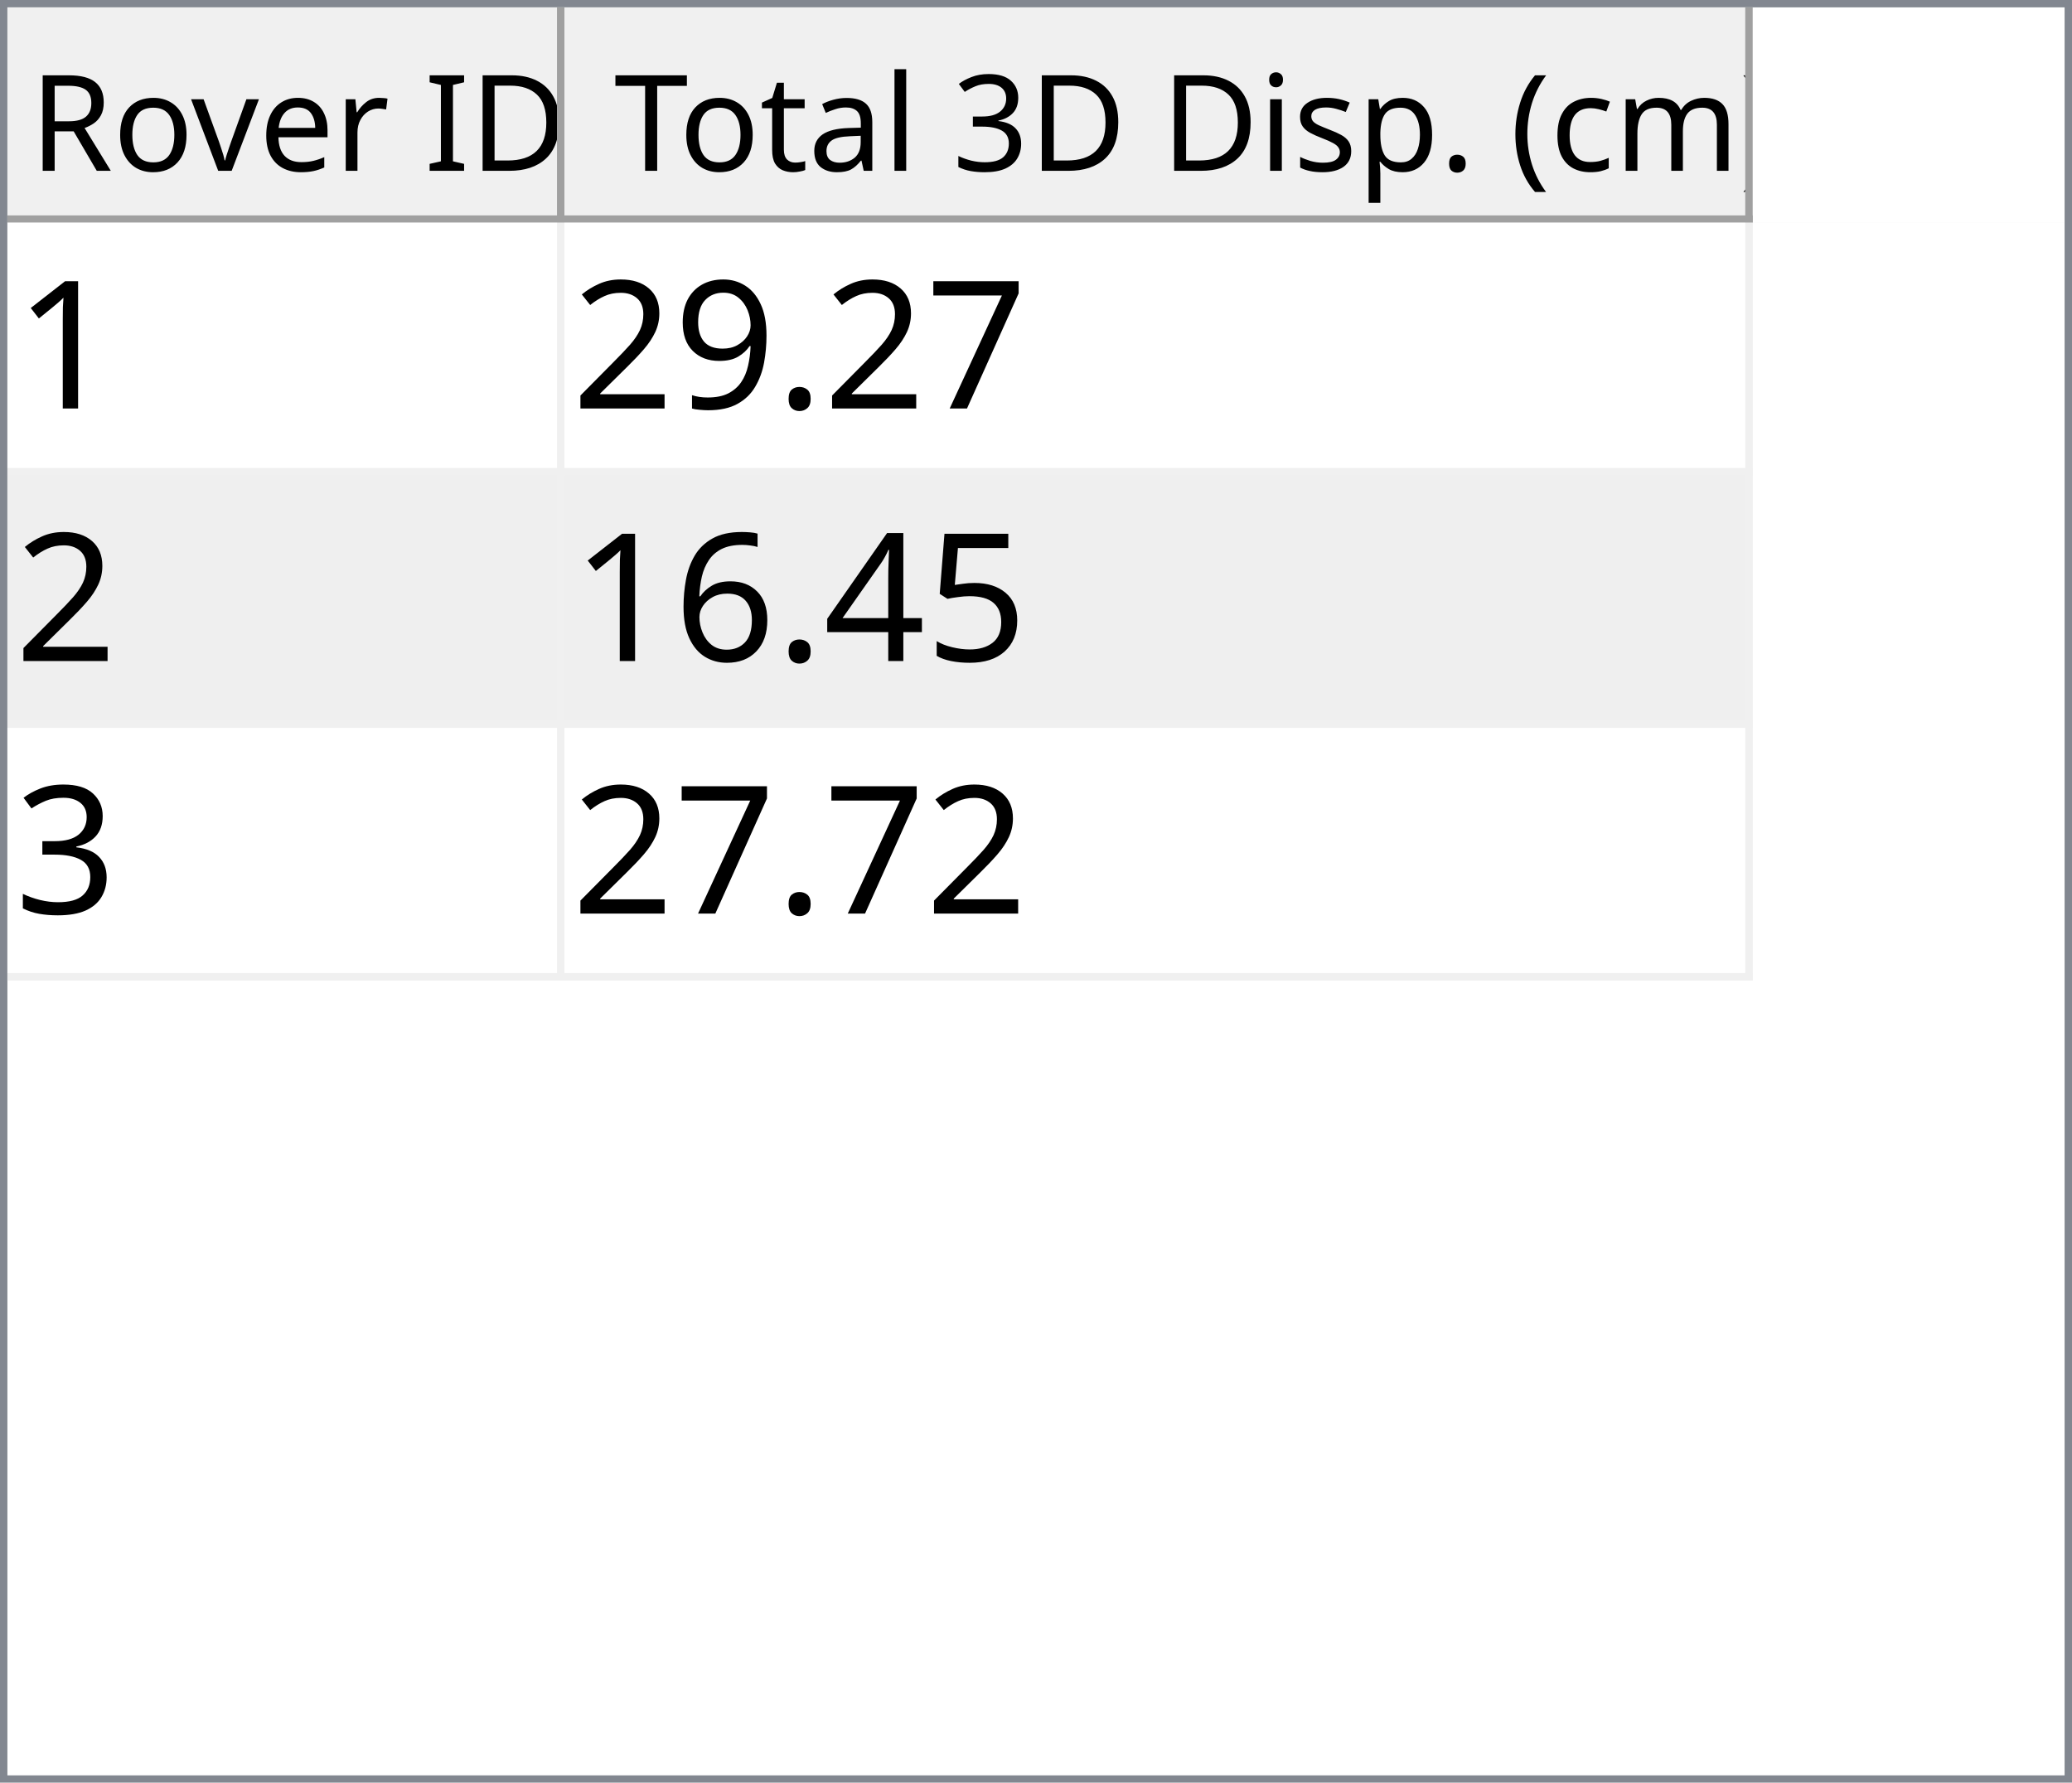
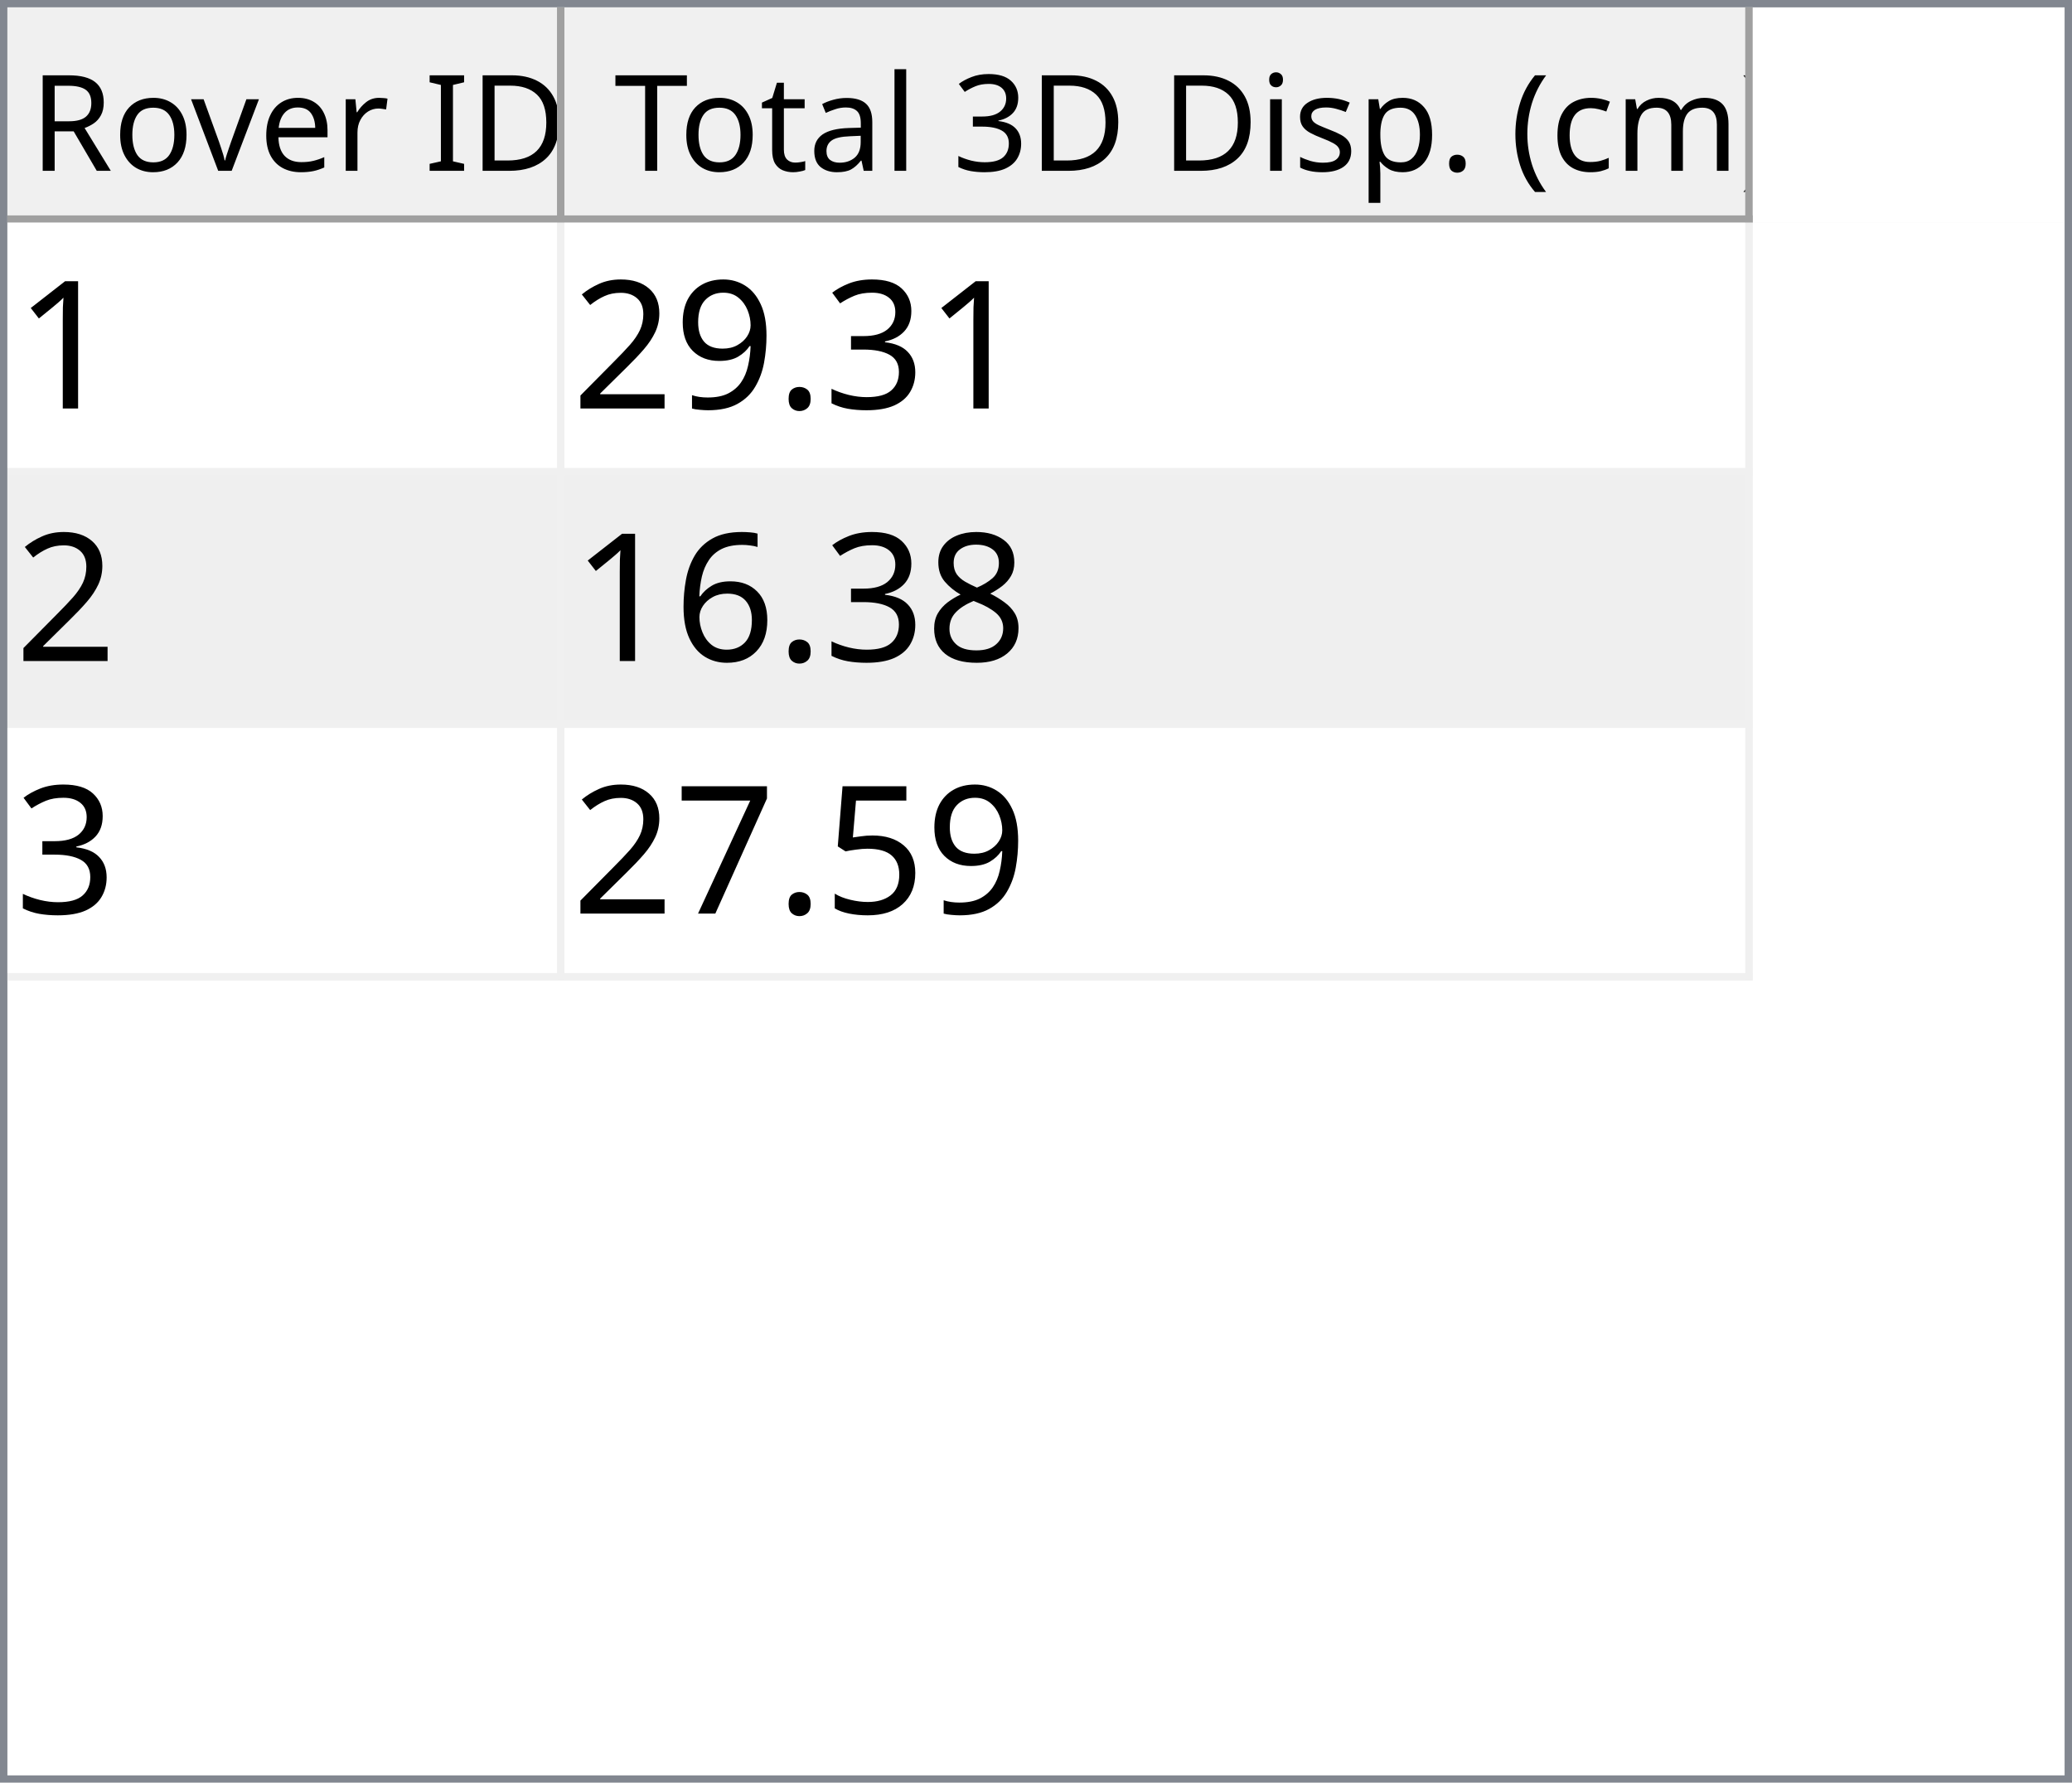
<svg xmlns="http://www.w3.org/2000/svg" style="fill-opacity:1; color-rendering:auto; color-interpolation:auto; text-rendering:auto; stroke:black; stroke-linecap:square; stroke-miterlimit:10; shape-rendering:auto; stroke-opacity:1; fill:black; stroke-dasharray:none; font-weight:normal; stroke-width:1; font-family:'Dialog'; font-style:normal; stroke-linejoin:miter; font-size:12px; stroke-dashoffset:0; image-rendering:auto;" width="279" height="240">
  <defs id="genericDefs" />
  <g>
    <defs id="defs1">
      <clipPath clipPathUnits="userSpaceOnUse" id="clipPath1">
        <path d="M0 0 L279 0 L279 240 L0 240 L0 0 Z" />
      </clipPath>
      <clipPath clipPathUnits="userSpaceOnUse" id="clipPath2">
        <path d="M0 0 L0 240 L279 240 L279 0 Z" />
      </clipPath>
      <clipPath clipPathUnits="userSpaceOnUse" id="clipPath3">
        <path d="M0 0 L0 29 L277 29 L277 0 Z" />
      </clipPath>
      <clipPath clipPathUnits="userSpaceOnUse" id="clipPath4">
        <path d="M0 0 L0 29 L75 29 L75 0 Z" />
      </clipPath>
      <clipPath clipPathUnits="userSpaceOnUse" id="clipPath5">
        <path d="M1 1 L1 28 L74 28 L74 1 Z" />
      </clipPath>
      <clipPath clipPathUnits="userSpaceOnUse" id="clipPath6">
        <path d="M0 0 L0 27 L73 27 L73 0 Z" />
      </clipPath>
      <clipPath clipPathUnits="userSpaceOnUse" id="clipPath7">
        <path d="M-0.5 -0.5 L-0.5 28.5 L74.5 28.5 L74.5 -0.5 Z" />
      </clipPath>
      <clipPath clipPathUnits="userSpaceOnUse" id="clipPath8">
        <path d="M0 0 L0 29 L160 29 L160 0 Z" />
      </clipPath>
      <clipPath clipPathUnits="userSpaceOnUse" id="clipPath9">
        <path d="M1 1 L1 28 L159 28 L159 1 Z" />
      </clipPath>
      <clipPath clipPathUnits="userSpaceOnUse" id="clipPath10">
        <path d="M0 0 L0 27 L158 27 L158 0 Z" />
      </clipPath>
      <clipPath clipPathUnits="userSpaceOnUse" id="clipPath11">
        <path d="M-0.5 -0.5 L-0.5 28.5 L159.5 28.5 L159.5 -0.5 Z" />
      </clipPath>
      <clipPath clipPathUnits="userSpaceOnUse" id="clipPath12">
        <path d="M0 0 L0 209 L277 209 L277 0 Z" />
      </clipPath>
      <clipPath clipPathUnits="userSpaceOnUse" id="clipPath13">
        <path d="M0 0 L0 102 L235 102 L235 0 Z" />
      </clipPath>
      <clipPath clipPathUnits="userSpaceOnUse" id="clipPath14">
        <path d="M-0.5 -0.5 L-0.5 101.5 L234.5 101.5 L234.5 -0.5 Z" />
      </clipPath>
      <clipPath clipPathUnits="userSpaceOnUse" id="clipPath15">
        <path d="M0 0 L0 33 L74 33 L74 0 Z" />
      </clipPath>
      <clipPath clipPathUnits="userSpaceOnUse" id="clipPath16">
        <path d="M0 0 L0 33 L159 33 L159 0 Z" />
      </clipPath>
      <font horiz-adv-x="64.551" id="font1">
        <font-face ascent="107.91" descent="25.098" units-per-em="100" style="font-style:normal; font-family:Segoe UI; font-weight:normal;" />
        <missing-glyph horiz-adv-x="64.551" d="M8.109 0 L8.109 68.266 L56.453 68.266 L56.453 0 L8.109 0 ZM15.328 7.234 L49.219 7.234 L49.219 61.031 L15.328 61.031 L15.328 7.234 Z" />
        <glyph unicode="D" horiz-adv-x="70.117" d="M9.188 0 L9.188 70.016 L28.516 70.016 Q65.531 70.016 65.531 35.891 Q65.531 19.672 55.25 9.836 Q44.969 0 27.734 0 L9.188 0 ZM17.391 62.594 L17.391 7.422 L27.828 7.422 Q41.609 7.422 49.273 14.797 Q56.938 22.172 56.938 35.688 Q56.938 62.594 28.328 62.594 L17.391 62.594 Z" />
        <glyph unicode="I" horiz-adv-x="26.611" d="M17.391 0 L9.188 0 L9.188 70.016 L17.391 70.016 L17.391 0 Z" />
        <glyph unicode=" " horiz-adv-x="27.393" d="" />
        <glyph unicode="r" horiz-adv-x="34.766" d="M34.188 41.891 Q32.078 43.5 28.125 43.5 Q23 43.5 19.555 38.672 Q16.109 33.844 16.109 25.484 L16.109 0 L8.109 0 L8.109 50 L16.109 50 L16.109 39.703 L16.312 39.703 Q18.016 44.969 21.531 47.922 Q25.047 50.875 29.391 50.875 Q32.516 50.875 34.188 50.203 L34.188 41.891 Z" />
        <glyph unicode="e" horiz-adv-x="52.295" d="M48.297 23 L12.984 23 Q13.188 14.656 17.484 10.109 Q21.781 5.562 29.297 5.562 Q37.75 5.562 44.828 11.141 L44.828 3.609 Q38.234 -1.172 27.391 -1.172 Q16.797 -1.172 10.742 5.641 Q4.688 12.453 4.688 24.812 Q4.688 36.469 11.305 43.82 Q17.922 51.172 27.734 51.172 Q37.547 51.172 42.922 44.828 Q48.297 38.484 48.297 27.203 L48.297 23 ZM40.094 29.781 Q40.047 36.719 36.75 40.578 Q33.453 44.438 27.594 44.438 Q21.922 44.438 17.969 40.383 Q14.016 36.328 13.094 29.781 L40.094 29.781 Z" />
        <glyph unicode="v" horiz-adv-x="47.9" d="M47.406 50 L27.484 0 L19.625 0 L0.688 50 L9.469 50 L22.172 13.672 Q23.578 9.672 23.922 6.688 L24.125 6.688 Q24.609 10.453 25.688 13.484 L38.969 50 L47.406 50 Z" />
        <glyph unicode="o" horiz-adv-x="58.594" d="M29 -1.172 Q17.922 -1.172 11.305 5.836 Q4.688 12.844 4.688 24.422 Q4.688 37.016 11.57 44.094 Q18.453 51.172 30.172 51.172 Q41.359 51.172 47.633 44.289 Q53.906 37.406 53.906 25.203 Q53.906 13.234 47.141 6.031 Q40.375 -1.172 29 -1.172 ZM29.594 44.438 Q21.875 44.438 17.383 39.188 Q12.891 33.938 12.891 24.703 Q12.891 15.828 17.43 10.695 Q21.969 5.562 29.594 5.562 Q37.359 5.562 41.531 10.594 Q45.703 15.625 45.703 24.906 Q45.703 34.281 41.531 39.359 Q37.359 44.438 29.594 44.438 Z" />
        <glyph unicode="R" horiz-adv-x="59.814" d="M59.375 0 L49.609 0 L37.891 19.625 Q36.281 22.359 34.766 24.289 Q33.25 26.219 31.664 27.438 Q30.078 28.656 28.25 29.219 Q26.422 29.781 24.125 29.781 L17.391 29.781 L17.391 0 L9.188 0 L9.188 70.016 L30.078 70.016 Q34.672 70.016 38.555 68.867 Q42.438 67.719 45.289 65.375 Q48.141 63.031 49.758 59.547 Q51.375 56.062 51.375 51.375 Q51.375 47.703 50.273 44.656 Q49.172 41.609 47.148 39.211 Q45.125 36.812 42.266 35.133 Q39.406 33.453 35.844 32.516 L35.844 32.328 Q37.594 31.547 38.891 30.547 Q40.188 29.547 41.359 28.18 Q42.531 26.812 43.68 25.078 Q44.828 23.344 46.234 21.047 L59.375 0 ZM17.391 62.594 L17.391 37.203 L28.516 37.203 Q31.594 37.203 34.203 38.133 Q36.812 39.062 38.719 40.797 Q40.625 42.531 41.703 45.047 Q42.781 47.562 42.781 50.688 Q42.781 56.297 39.141 59.445 Q35.5 62.594 28.609 62.594 L17.391 62.594 Z" />
        <glyph unicode=")" horiz-adv-x="30.176" d="M8.297 -15.922 L1.172 -15.922 Q16.406 2.344 16.406 26.812 Q16.406 51.469 1.078 70.016 L8.297 70.016 Q23.531 52.156 23.531 26.703 Q23.531 1.375 8.297 -15.922 Z" />
        <glyph unicode="m" horiz-adv-x="86.133" d="M79.109 0 L71.094 0 L71.094 28.719 Q71.094 37.016 68.531 40.727 Q65.969 44.438 59.906 44.438 Q54.781 44.438 51.195 39.75 Q47.609 35.062 47.609 28.516 L47.609 0 L39.594 0 L39.594 29.688 Q39.594 44.438 28.219 44.438 Q22.953 44.438 19.531 40.016 Q16.109 35.594 16.109 28.516 L16.109 0 L8.109 0 L8.109 50 L16.109 50 L16.109 42.094 L16.312 42.094 Q21.625 51.172 31.844 51.172 Q36.969 51.172 40.773 48.312 Q44.578 45.453 46 40.828 Q51.562 51.172 62.594 51.172 Q79.109 51.172 79.109 30.812 L79.109 0 Z" />
        <glyph unicode="c" horiz-adv-x="46.191" d="M42.188 2.297 Q36.422 -1.172 28.516 -1.172 Q17.828 -1.172 11.258 5.789 Q4.688 12.75 4.688 23.828 Q4.688 36.188 11.766 43.68 Q18.844 51.172 30.672 51.172 Q37.25 51.172 42.281 48.734 L42.281 40.531 Q36.719 44.438 30.375 44.438 Q22.703 44.438 17.797 38.945 Q12.891 33.453 12.891 24.516 Q12.891 15.719 17.508 10.641 Q22.125 5.562 29.891 5.562 Q36.422 5.562 42.188 9.906 L42.188 2.297 Z" />
        <glyph unicode="(" horiz-adv-x="30.176" d="M29.109 -15.922 L21.969 -15.922 Q6.844 1.375 6.844 26.703 Q6.844 52.156 21.969 70.016 L29.203 70.016 Q13.875 51.469 13.875 26.812 Q13.875 2.344 29.109 -15.922 Z" />
        <glyph unicode="." horiz-adv-x="21.68" d="M10.891 -1.078 Q8.641 -1.078 7.055 0.539 Q5.469 2.156 5.469 4.391 Q5.469 6.641 7.055 8.273 Q8.641 9.906 10.891 9.906 Q13.188 9.906 14.797 8.273 Q16.406 6.641 16.406 4.391 Q16.406 2.156 14.797 0.539 Q13.188 -1.078 10.891 -1.078 Z" />
        <glyph unicode="p" horiz-adv-x="58.789" d="M16.312 7.234 L16.109 7.234 L16.109 -23 L8.109 -23 L8.109 50 L16.109 50 L16.109 41.219 L16.312 41.219 Q22.219 51.172 33.594 51.172 Q43.266 51.172 48.688 44.461 Q54.109 37.75 54.109 26.469 Q54.109 13.922 48 6.375 Q41.891 -1.172 31.297 -1.172 Q21.578 -1.172 16.312 7.234 ZM16.109 27.391 L16.109 20.406 Q16.109 14.203 20.141 9.883 Q24.172 5.562 30.375 5.562 Q37.641 5.562 41.773 11.133 Q45.906 16.703 45.906 26.609 Q45.906 34.969 42.047 39.703 Q38.188 44.438 31.594 44.438 Q24.609 44.438 20.359 39.578 Q16.109 34.719 16.109 27.391 Z" />
        <glyph unicode="s" horiz-adv-x="42.432" d="M5.078 1.812 L5.078 10.406 Q11.625 5.562 19.484 5.562 Q30.031 5.562 30.031 12.594 Q30.031 14.594 29.125 15.992 Q28.219 17.391 26.68 18.461 Q25.141 19.531 23.07 20.383 Q21 21.234 18.609 22.172 Q15.281 23.484 12.766 24.828 Q10.25 26.172 8.57 27.859 Q6.891 29.547 6.031 31.695 Q5.172 33.844 5.172 36.719 Q5.172 40.234 6.789 42.945 Q8.406 45.656 11.086 47.484 Q13.766 49.312 17.211 50.242 Q20.656 51.172 24.312 51.172 Q30.812 51.172 35.938 48.922 L35.938 40.828 Q30.422 44.438 23.25 44.438 Q21 44.438 19.195 43.922 Q17.391 43.406 16.094 42.477 Q14.797 41.547 14.086 40.258 Q13.375 38.969 13.375 37.406 Q13.375 35.453 14.086 34.133 Q14.797 32.812 16.164 31.789 Q17.531 30.766 19.484 29.938 Q21.438 29.109 23.922 28.125 Q27.25 26.859 29.883 25.516 Q32.516 24.172 34.375 22.484 Q36.234 20.797 37.234 18.602 Q38.234 16.406 38.234 13.375 Q38.234 9.672 36.602 6.938 Q34.969 4.203 32.234 2.398 Q29.5 0.594 25.93 -0.289 Q22.359 -1.172 18.453 -1.172 Q10.75 -1.172 5.078 1.812 Z" />
        <glyph unicode="i" horiz-adv-x="24.219" d="M12.203 62.703 Q10.062 62.703 8.547 64.164 Q7.031 65.625 7.031 67.875 Q7.031 70.125 8.547 71.609 Q10.062 73.094 12.203 73.094 Q14.406 73.094 15.945 71.609 Q17.484 70.125 17.484 67.875 Q17.484 65.719 15.945 64.211 Q14.406 62.703 12.203 62.703 ZM16.109 0 L8.109 0 L8.109 50 L16.109 50 L16.109 0 Z" />
        <glyph unicode="3" horiz-adv-x="53.906" d="M46.531 19.828 Q46.531 15.094 44.75 11.211 Q42.969 7.328 39.719 4.57 Q36.469 1.812 31.93 0.297 Q27.391 -1.219 21.922 -1.219 Q11.922 -1.219 6 2.594 L6 11.188 Q13.094 5.609 22.219 5.609 Q25.875 5.609 28.828 6.539 Q31.781 7.469 33.906 9.227 Q36.031 10.984 37.18 13.477 Q38.328 15.969 38.328 19.094 Q38.328 32.812 18.797 32.812 L12.984 32.812 L12.984 39.594 L18.5 39.594 Q35.797 39.594 35.797 52.484 Q35.797 64.406 22.609 64.406 Q15.188 64.406 8.688 59.422 L8.688 67.188 Q15.375 71.188 24.609 71.188 Q29 71.188 32.57 69.969 Q36.141 68.75 38.68 66.555 Q41.219 64.359 42.609 61.281 Q44 58.203 44 54.5 Q44 40.672 30.031 36.719 L30.031 36.531 Q33.594 36.141 36.625 34.797 Q39.656 33.453 41.852 31.305 Q44.047 29.156 45.289 26.25 Q46.531 23.344 46.531 19.828 Z" />
        <glyph unicode="l" horiz-adv-x="24.219" d="M16.109 0 L8.109 0 L8.109 74.031 L16.109 74.031 L16.109 0 Z" />
        <glyph unicode="a" horiz-adv-x="50.879" d="M43.891 0 L35.891 0 L35.891 7.812 L35.688 7.812 Q30.469 -1.172 20.312 -1.172 Q12.844 -1.172 8.617 2.781 Q4.391 6.734 4.391 13.281 Q4.391 27.297 20.906 29.594 L35.891 31.688 Q35.891 44.438 25.594 44.438 Q16.547 44.438 9.281 38.281 L9.281 46.484 Q16.656 51.172 26.266 51.172 Q43.891 51.172 43.891 32.516 L43.891 0 ZM35.891 25.297 L23.828 23.641 Q18.266 22.859 15.43 20.875 Q12.594 18.891 12.594 13.875 Q12.594 10.203 15.211 7.883 Q17.828 5.562 22.172 5.562 Q28.125 5.562 32.008 9.742 Q35.891 13.922 35.891 20.312 L35.891 25.297 Z" />
        <glyph unicode="t" horiz-adv-x="33.887" d="M31.297 0.484 Q28.469 -1.078 23.828 -1.078 Q10.688 -1.078 10.688 13.578 L10.688 43.172 L2.094 43.172 L2.094 50 L10.688 50 L10.688 62.203 L18.703 64.797 L18.703 50 L31.297 50 L31.297 43.172 L18.703 43.172 L18.703 14.984 Q18.703 9.969 20.414 7.82 Q22.125 5.672 26.078 5.672 Q29.109 5.672 31.297 7.328 L31.297 0.484 Z" />
        <glyph unicode="T" horiz-adv-x="52.393" d="M50.594 62.594 L30.375 62.594 L30.375 0 L22.172 0 L22.172 62.594 L2 62.594 L2 70.016 L50.594 70.016 L50.594 62.594 Z" />
      </font>
      <font horiz-adv-x="75.0" id="font2">
        <font-face ascent="100.537" descent="21.973" units-per-em="100" style="font-style:normal; font-family:sans-serif; font-weight:normal;" />
        <missing-glyph horiz-adv-x="75.0" d="M12.5 0 L12.5 62.5 L62.5 62.5 L62.5 0 L12.5 0 ZM14.062 1.562 L60.938 1.562 L60.938 60.938 L14.062 60.938 L14.062 1.562 Z" />
        <glyph unicode="1" horiz-adv-x="55.615" d="M37.25 0 L28.469 0 L28.469 56 Q25.297 52.984 20.141 49.953 Q14.984 46.922 10.891 45.406 L10.891 53.906 Q18.266 57.375 23.781 62.305 Q29.297 67.234 31.594 71.875 L37.25 71.875 L37.25 0 Z" />
-         <glyph unicode="7" horiz-adv-x="55.615" d="M4.734 62.203 L4.734 70.656 L51.078 70.656 L51.078 63.812 Q44.234 56.547 37.523 44.484 Q30.812 32.422 27.156 19.672 Q24.516 10.688 23.781 0 L14.75 0 Q14.891 8.453 18.062 20.414 Q21.234 32.375 27.172 43.484 Q33.109 54.594 39.797 62.203 L4.734 62.203 Z" />
+         <glyph unicode="3" horiz-adv-x="55.615" d="M4.203 18.891 L12.984 20.062 Q14.5 12.594 18.141 9.297 Q21.781 6 27 6 Q33.203 6 37.477 10.297 Q41.75 14.594 41.75 20.953 Q41.75 27 37.797 30.93 Q33.844 34.859 27.734 34.859 Q25.25 34.859 21.531 33.891 L22.516 41.609 Q23.391 41.5 23.922 41.5 Q29.547 41.5 34.039 44.43 Q38.531 47.359 38.531 53.469 Q38.531 58.297 35.258 61.477 Q31.984 64.656 26.812 64.656 Q21.688 64.656 18.266 61.43 Q14.844 58.203 13.875 51.766 L5.078 53.328 Q6.688 62.156 12.398 67.016 Q18.109 71.875 26.609 71.875 Q32.469 71.875 37.398 69.359 Q42.328 66.844 44.945 62.5 Q47.562 58.156 47.562 53.266 Q47.562 48.641 45.07 44.828 Q42.578 41.016 37.703 38.766 Q44.047 37.312 47.562 32.695 Q51.078 28.078 51.078 21.141 Q51.078 11.766 44.242 5.25 Q37.406 -1.266 26.953 -1.266 Q17.531 -1.266 11.305 4.352 Q5.078 9.969 4.203 18.891 Z" />
        <glyph unicode="." horiz-adv-x="27.783" d="M9.078 0 L9.078 10.016 L19.094 10.016 L19.094 0 L9.078 0 Z" />
        <glyph unicode="9" horiz-adv-x="55.615" d="M5.469 16.547 L13.922 17.328 Q14.984 11.375 18.016 8.688 Q21.047 6 25.781 6 Q29.828 6 32.883 7.859 Q35.938 9.719 37.891 12.82 Q39.844 15.922 41.164 21.195 Q42.484 26.469 42.484 31.938 Q42.484 32.516 42.438 33.688 Q39.797 29.5 35.234 26.883 Q30.672 24.266 25.344 24.266 Q16.453 24.266 10.305 30.711 Q4.156 37.156 4.156 47.703 Q4.156 58.594 10.578 65.234 Q17 71.875 26.656 71.875 Q33.641 71.875 39.43 68.117 Q45.219 64.359 48.219 57.398 Q51.219 50.438 51.219 37.25 Q51.219 23.531 48.242 15.406 Q45.266 7.281 39.383 3.031 Q33.5 -1.219 25.594 -1.219 Q17.188 -1.219 11.867 3.445 Q6.547 8.109 5.469 16.547 ZM41.453 48.141 Q41.453 55.719 37.43 60.156 Q33.406 64.594 27.734 64.594 Q21.875 64.594 17.531 59.812 Q13.188 55.031 13.188 47.406 Q13.188 40.578 17.312 36.305 Q21.438 32.031 27.484 32.031 Q33.594 32.031 37.523 36.305 Q41.453 40.578 41.453 48.141 Z" />
        <glyph unicode="2" horiz-adv-x="55.615" d="M50.344 8.453 L50.344 0 L3.031 0 Q2.938 3.172 4.047 6.109 Q5.859 10.938 9.836 15.625 Q13.812 20.312 21.344 26.469 Q33.016 36.031 37.117 41.625 Q41.219 47.219 41.219 52.203 Q41.219 57.422 37.477 61.008 Q33.734 64.594 27.734 64.594 Q21.391 64.594 17.578 60.789 Q13.766 56.984 13.719 50.25 L4.688 51.172 Q5.609 61.281 11.664 66.578 Q17.719 71.875 27.938 71.875 Q38.234 71.875 44.242 66.164 Q50.25 60.453 50.25 52 Q50.25 47.703 48.492 43.555 Q46.734 39.406 42.656 34.812 Q38.578 30.219 29.109 22.219 Q21.188 15.578 18.945 13.211 Q16.703 10.844 15.234 8.453 L50.344 8.453 Z" />
+         <glyph unicode="8" horiz-adv-x="55.615" d="M17.672 38.812 Q12.203 40.828 9.57 44.539 Q6.938 48.25 6.938 53.422 Q6.938 61.234 12.555 66.555 Q18.172 71.875 27.484 71.875 Q36.859 71.875 42.578 66.43 Q48.297 60.984 48.297 53.172 Q48.297 48.188 45.68 44.508 Q43.062 40.828 37.75 38.812 Q44.344 36.672 47.781 31.883 Q51.219 27.094 51.219 20.453 Q51.219 11.281 44.727 5.031 Q38.234 -1.219 27.641 -1.219 Q17.047 -1.219 10.547 5.055 Q4.047 11.328 4.047 20.703 Q4.047 27.688 7.594 32.398 Q11.141 37.109 17.672 38.812 ZM15.922 53.719 Q15.922 48.641 19.195 45.414 Q22.469 42.188 27.688 42.188 Q32.766 42.188 36.016 45.383 Q39.266 48.578 39.266 53.219 Q39.266 58.062 35.914 61.359 Q32.562 64.656 27.594 64.656 Q22.562 64.656 19.242 61.43 Q15.922 58.203 15.922 53.719 ZM13.094 20.656 Q13.094 16.891 14.875 13.375 Q16.656 9.859 20.172 7.93 Q23.688 6 27.734 6 Q34.031 6 38.133 10.055 Q42.234 14.109 42.234 20.359 Q42.234 26.703 38.016 30.859 Q33.797 35.016 27.438 35.016 Q21.234 35.016 17.164 30.914 Q13.094 26.812 13.094 20.656 Z" />
+         <glyph unicode="6" horiz-adv-x="55.615" d="M49.75 54.047 L41.016 53.375 Q39.844 58.547 37.703 60.891 Q34.125 64.656 28.906 64.656 Q24.703 64.656 21.531 62.312 Q17.391 59.281 14.992 53.469 Q12.594 47.656 12.5 36.922 Q15.672 41.75 20.266 44.094 Q24.859 46.438 29.891 46.438 Q38.672 46.438 44.852 39.969 Q51.031 33.5 51.031 23.25 Q51.031 16.5 48.125 10.719 Q45.219 4.938 40.141 1.859 Q35.062 -1.219 28.609 -1.219 Q17.625 -1.219 10.695 6.859 Q3.766 14.938 3.766 33.5 Q3.766 54.25 11.422 63.672 Q18.109 71.875 29.438 71.875 Q37.891 71.875 43.289 67.141 Q48.688 62.406 49.75 54.047 ZM13.875 23.188 Q13.875 18.656 15.797 14.508 Q17.719 10.359 21.188 8.18 Q24.656 6 28.469 6 Q34.031 6 38.039 10.492 Q42.047 14.984 42.047 22.703 Q42.047 30.125 38.086 34.398 Q34.125 38.672 28.125 38.672 Q22.172 38.672 18.023 34.398 Q13.875 30.125 13.875 23.188 Z" />
        <glyph unicode="5" horiz-adv-x="55.615" d="M4.156 18.75 L13.375 19.531 Q14.406 12.797 18.141 9.398 Q21.875 6 27.156 6 Q33.5 6 37.891 10.789 Q42.281 15.578 42.281 23.484 Q42.281 31 38.062 35.352 Q33.844 39.703 27 39.703 Q22.75 39.703 19.336 37.773 Q15.922 35.844 13.969 32.766 L5.719 33.844 L12.641 70.609 L48.25 70.609 L48.25 62.203 L19.672 62.203 L15.828 42.969 Q22.266 47.469 29.344 47.469 Q38.719 47.469 45.164 40.969 Q51.609 34.469 51.609 24.266 Q51.609 14.547 45.953 7.469 Q39.062 -1.219 27.156 -1.219 Q17.391 -1.219 11.211 4.25 Q5.031 9.719 4.156 18.75 Z" />
-         <glyph unicode="4" horiz-adv-x="55.615" d="M32.328 0 L32.328 17.141 L1.266 17.141 L1.266 25.203 L33.938 71.578 L41.109 71.578 L41.109 25.203 L50.781 25.203 L50.781 17.141 L41.109 17.141 L41.109 0 L32.328 0 ZM32.328 25.203 L32.328 57.469 L9.906 25.203 L32.328 25.203 Z" />
-         <glyph unicode="6" horiz-adv-x="55.615" d="M49.75 54.047 L41.016 53.375 Q39.844 58.547 37.703 60.891 Q34.125 64.656 28.906 64.656 Q24.703 64.656 21.531 62.312 Q17.391 59.281 14.992 53.469 Q12.594 47.656 12.5 36.922 Q15.672 41.75 20.266 44.094 Q24.859 46.438 29.891 46.438 Q38.672 46.438 44.852 39.969 Q51.031 33.5 51.031 23.25 Q51.031 16.5 48.125 10.719 Q45.219 4.938 40.141 1.859 Q35.062 -1.219 28.609 -1.219 Q17.625 -1.219 10.695 6.859 Q3.766 14.938 3.766 33.5 Q3.766 54.25 11.422 63.672 Q18.109 71.875 29.438 71.875 Q37.891 71.875 43.289 67.141 Q48.688 62.406 49.75 54.047 ZM13.875 23.188 Q13.875 18.656 15.797 14.508 Q17.719 10.359 21.188 8.18 Q24.656 6 28.469 6 Q34.031 6 38.039 10.492 Q42.047 14.984 42.047 22.703 Q42.047 30.125 38.086 34.398 Q34.125 38.672 28.125 38.672 Q22.172 38.672 18.023 34.398 Q13.875 30.125 13.875 23.188 Z" />
-         <glyph unicode="3" horiz-adv-x="55.615" d="M4.203 18.891 L12.984 20.062 Q14.5 12.594 18.141 9.297 Q21.781 6 27 6 Q33.203 6 37.477 10.297 Q41.75 14.594 41.75 20.953 Q41.75 27 37.797 30.93 Q33.844 34.859 27.734 34.859 Q25.25 34.859 21.531 33.891 L22.516 41.609 Q23.391 41.5 23.922 41.5 Q29.547 41.5 34.039 44.43 Q38.531 47.359 38.531 53.469 Q38.531 58.297 35.258 61.477 Q31.984 64.656 26.812 64.656 Q21.688 64.656 18.266 61.43 Q14.844 58.203 13.875 51.766 L5.078 53.328 Q6.688 62.156 12.398 67.016 Q18.109 71.875 26.609 71.875 Q32.469 71.875 37.398 69.359 Q42.328 66.844 44.945 62.5 Q47.562 58.156 47.562 53.266 Q47.562 48.641 45.07 44.828 Q42.578 41.016 37.703 38.766 Q44.047 37.312 47.562 32.695 Q51.078 28.078 51.078 21.141 Q51.078 11.766 44.242 5.25 Q37.406 -1.266 26.953 -1.266 Q17.531 -1.266 11.305 4.352 Q5.078 9.969 4.203 18.891 Z" />
+         <glyph unicode="7" horiz-adv-x="55.615" d="M4.734 62.203 L4.734 70.656 L51.078 70.656 L51.078 63.812 Q44.234 56.547 37.523 44.484 Q30.812 32.422 27.156 19.672 Q24.516 10.688 23.781 0 L14.75 0 Q14.891 8.453 18.062 20.414 Q21.234 32.375 27.172 43.484 Q33.109 54.594 39.797 62.203 L4.734 62.203 Z" />
      </font>
    </defs>
    <g style="fill:white; stroke:white;">
      <rect x="0" y="0" width="279" style="clip-path:url(#clipPath1); stroke:none;" height="240" />
    </g>
    <g style="fill:white; text-rendering:optimizeSpeed; color-rendering:optimizeSpeed; image-rendering:optimizeSpeed; shape-rendering:crispEdges; stroke:white; color-interpolation:sRGB;">
      <rect x="0" width="279" height="240" y="0" style="stroke:none;" />
      <path style="stroke:none;" d="M0 240 L279 240 L279 0 L0 0 Z" />
    </g>
    <g style="fill:rgb(240,240,240); font-size:18px; font-family:'Segoe UI'; stroke:rgb(240,240,240);">
      <rect x="0" y="0" width="279" style="clip-path:url(#clipPath2); stroke:none;" height="240" />
    </g>
    <g style="fill:rgb(130,135,144); font-size:18px; font-family:'Segoe UI'; stroke:rgb(130,135,144);">
      <path d="M0 0 L279 0 L279 240 L0 240 L0 0 ZM1 1 L278 1 L278 239 L1 239 L1 1 Z" style="fill-rule:evenodd; clip-path:url(#clipPath2); stroke:none;" />
    </g>
    <g style="fill:white; font-size:18px; font-family:'Segoe UI'; stroke:white;" transform="translate(1,1)">
      <rect x="0" y="0" width="277" style="clip-path:url(#clipPath3); stroke:none;" height="29" />
    </g>
    <g style="fill:rgb(240,240,240); font-size:18px; font-family:'Segoe UI'; stroke:rgb(240,240,240);" transform="translate(1,1)">
      <rect x="0" y="0" width="75" style="clip-path:url(#clipPath4); stroke:none;" height="29" />
    </g>
    <g style="font-family:'Segoe UI'; font-size:18px;" transform="translate(2,2)">
      <text x="2" xml:space="preserve" y="21" style="clip-path:url(#clipPath6); stroke:none;">Rover ID</text>
    </g>
    <g transform="translate(1.5,1.5)" style="fill:rgb(160,160,160); font-size:18px; font-family:'Segoe UI'; stroke:rgb(160,160,160); stroke-linejoin:bevel;">
      <line x1="74" x2="74" y1="0" style="fill:none; clip-path:url(#clipPath7);" y2="28" />
    </g>
    <g transform="matrix(1,0,0,1,1,1) translate(0.5,0.5)" style="fill:rgb(160,160,160); font-size:18px; font-family:'Segoe UI'; stroke:rgb(160,160,160); stroke-linejoin:bevel;">
      <line x1="0" x2="74" y1="28" style="fill:none; clip-path:url(#clipPath7);" y2="28" />
    </g>
    <g style="fill:rgb(240,240,240); font-size:18px; font-family:'Segoe UI'; stroke:rgb(240,240,240);" transform="translate(76,1)">
      <rect x="0" y="0" width="160" style="clip-path:url(#clipPath8); stroke:none;" height="29" />
    </g>
    <g style="font-family:'Segoe UI'; font-size:18px;" transform="translate(77,2)">
      <text x="1" xml:space="preserve" y="21" style="clip-path:url(#clipPath10); stroke:none;"> Total 3D Disp. (cm)</text>
    </g>
    <g transform="translate(76.5,1.5)" style="fill:rgb(160,160,160); font-size:18px; font-family:'Segoe UI'; stroke:rgb(160,160,160); stroke-linejoin:bevel;">
      <line x1="159" x2="159" y1="0" style="fill:none; clip-path:url(#clipPath11);" y2="28" />
    </g>
    <g transform="matrix(1,0,0,1,76,1) translate(0.5,0.5)" style="fill:rgb(160,160,160); font-size:18px; font-family:'Segoe UI'; stroke:rgb(160,160,160); stroke-linejoin:bevel;">
      <line x1="0" x2="159" y1="28" style="fill:none; clip-path:url(#clipPath11);" y2="28" />
    </g>
    <g style="fill:white; font-size:18px; font-family:'Segoe UI'; stroke:white;" transform="translate(1,30)">
      <rect x="0" y="0" width="277" style="clip-path:url(#clipPath12); stroke:none;" height="209" />
    </g>
    <g style="fill:rgb(240,240,240); font-size:24px; font-family:sans-serif; stroke:rgb(240,240,240);" transform="translate(1,30)">
      <rect x="0" y="0" width="235" style="clip-path:url(#clipPath13); stroke:none;" height="102" />
      <line transform="translate(0.5,0.5)" x1="0" x2="234" y1="33" style="clip-path:url(#clipPath14); fill:none; stroke-linejoin:bevel;" y2="33" />
    </g>
    <g transform="matrix(1,0,0,1,1,30) translate(0.5,0.5)" style="fill:rgb(240,240,240); font-size:24px; font-family:sans-serif; stroke:rgb(240,240,240); stroke-linejoin:bevel;">
      <line x1="0" x2="234" y1="67" style="fill:none; clip-path:url(#clipPath14);" y2="67" />
    </g>
    <g transform="matrix(1,0,0,1,1,30) translate(0.5,0.5)" style="fill:rgb(240,240,240); font-size:24px; font-family:sans-serif; stroke:rgb(240,240,240); stroke-linejoin:bevel;">
      <line x1="0" x2="234" y1="101" style="fill:none; clip-path:url(#clipPath14);" y2="101" />
    </g>
    <g transform="matrix(1,0,0,1,1,30) translate(0.5,0.5)" style="fill:rgb(240,240,240); font-size:24px; font-family:sans-serif; stroke:rgb(240,240,240); stroke-linejoin:bevel;">
      <line x1="74" x2="74" y1="0" style="fill:none; clip-path:url(#clipPath14);" y2="101" />
    </g>
    <g transform="matrix(1,0,0,1,1,30) translate(0.5,0.5)" style="fill:rgb(240,240,240); font-size:24px; font-family:sans-serif; stroke:rgb(240,240,240); stroke-linejoin:bevel;">
      <line x1="234" x2="234" y1="0" style="fill:none; clip-path:url(#clipPath14);" y2="101" />
    </g>
    <g style="fill:white; font-size:24px; font-family:sans-serif; stroke:white;" transform="matrix(1,0,0,1,1,30)">
      <rect x="0" y="0" width="74" style="clip-path:url(#clipPath15); stroke:none;" height="33" />
      <text x="1" y="25" style="fill:black; clip-path:url(#clipPath15); stroke:none;" xml:space="preserve">1</text>
    </g>
    <g style="fill:white; font-size:24px; font-family:sans-serif; stroke:white;" transform="matrix(1,0,0,1,1,30) translate(75,0)">
      <rect x="0" y="0" width="159" style="clip-path:url(#clipPath16); stroke:none;" height="33" />
-       <text x="1" y="25" style="fill:black; clip-path:url(#clipPath16); stroke:none;" xml:space="preserve">29.27</text>
+       <text x="1" y="25" style="fill:black; clip-path:url(#clipPath16); stroke:none;" xml:space="preserve">29.31</text>
    </g>
    <g style="fill:rgb(239,239,239); font-size:24px; font-family:sans-serif; stroke:rgb(239,239,239);" transform="matrix(1,0,0,1,1,30) translate(0,34)">
      <rect x="0" y="0" width="74" style="clip-path:url(#clipPath15); stroke:none;" height="33" />
      <text x="1" y="25" style="fill:black; clip-path:url(#clipPath15); stroke:none;" xml:space="preserve">2</text>
    </g>
    <g style="fill:rgb(239,239,239); font-size:24px; font-family:sans-serif; stroke:rgb(239,239,239);" transform="matrix(1,0,0,1,1,30) translate(75,34)">
      <rect x="0" y="0" width="159" style="clip-path:url(#clipPath16); stroke:none;" height="33" />
-       <text x="1" y="25" style="fill:black; clip-path:url(#clipPath16); stroke:none;" xml:space="preserve">16.45</text>
+       <text x="1" y="25" style="fill:black; clip-path:url(#clipPath16); stroke:none;" xml:space="preserve">16.38</text>
    </g>
    <g style="fill:white; font-size:24px; font-family:sans-serif; stroke:white;" transform="matrix(1,0,0,1,1,30) translate(0,68)">
      <rect x="0" y="0" width="74" style="clip-path:url(#clipPath15); stroke:none;" height="33" />
      <text x="1" y="25" style="fill:black; clip-path:url(#clipPath15); stroke:none;" xml:space="preserve">3</text>
    </g>
    <g style="fill:white; font-size:24px; font-family:sans-serif; stroke:white;" transform="matrix(1,0,0,1,1,30) translate(75,68)">
      <rect x="0" y="0" width="159" style="clip-path:url(#clipPath16); stroke:none;" height="33" />
-       <text x="1" y="25" style="fill:black; clip-path:url(#clipPath16); stroke:none;" xml:space="preserve">27.72</text>
+       <text x="1" y="25" style="fill:black; clip-path:url(#clipPath16); stroke:none;" xml:space="preserve">27.59</text>
    </g>
  </g>
</svg>
